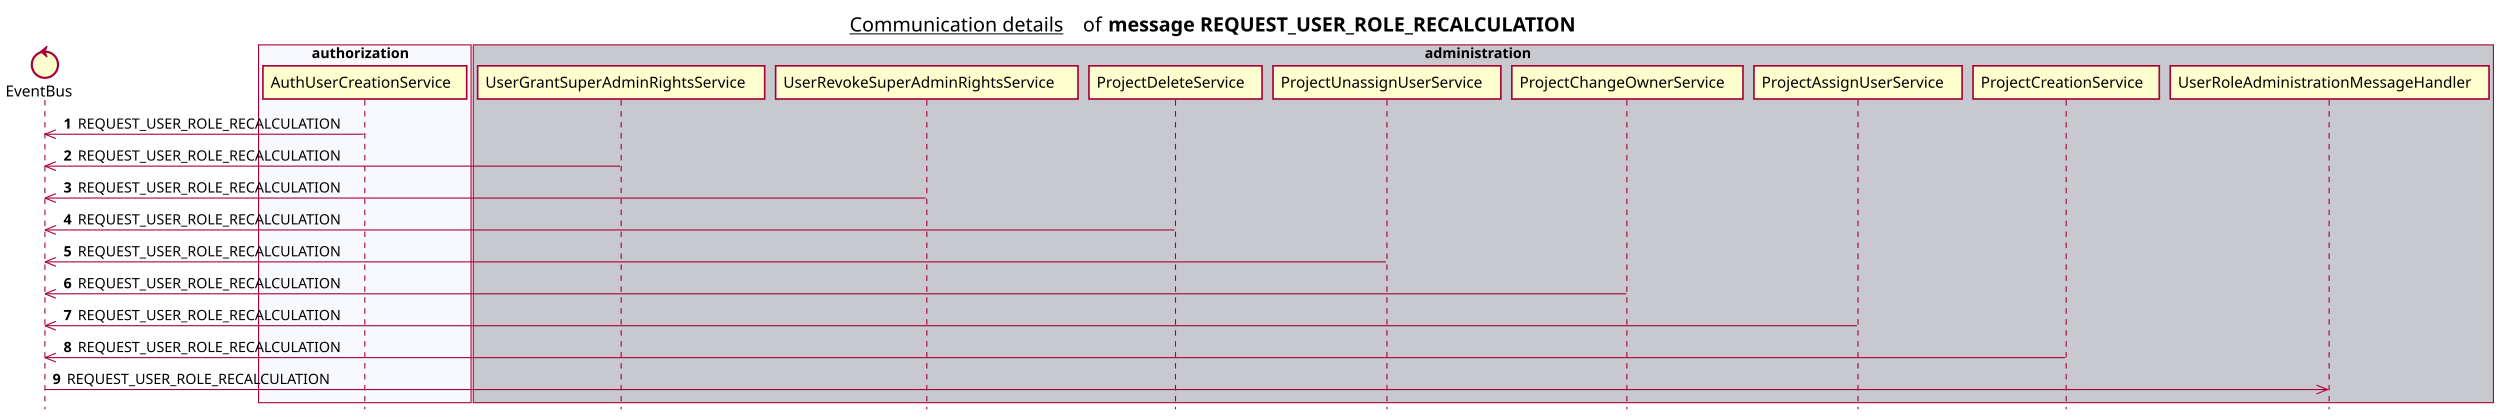
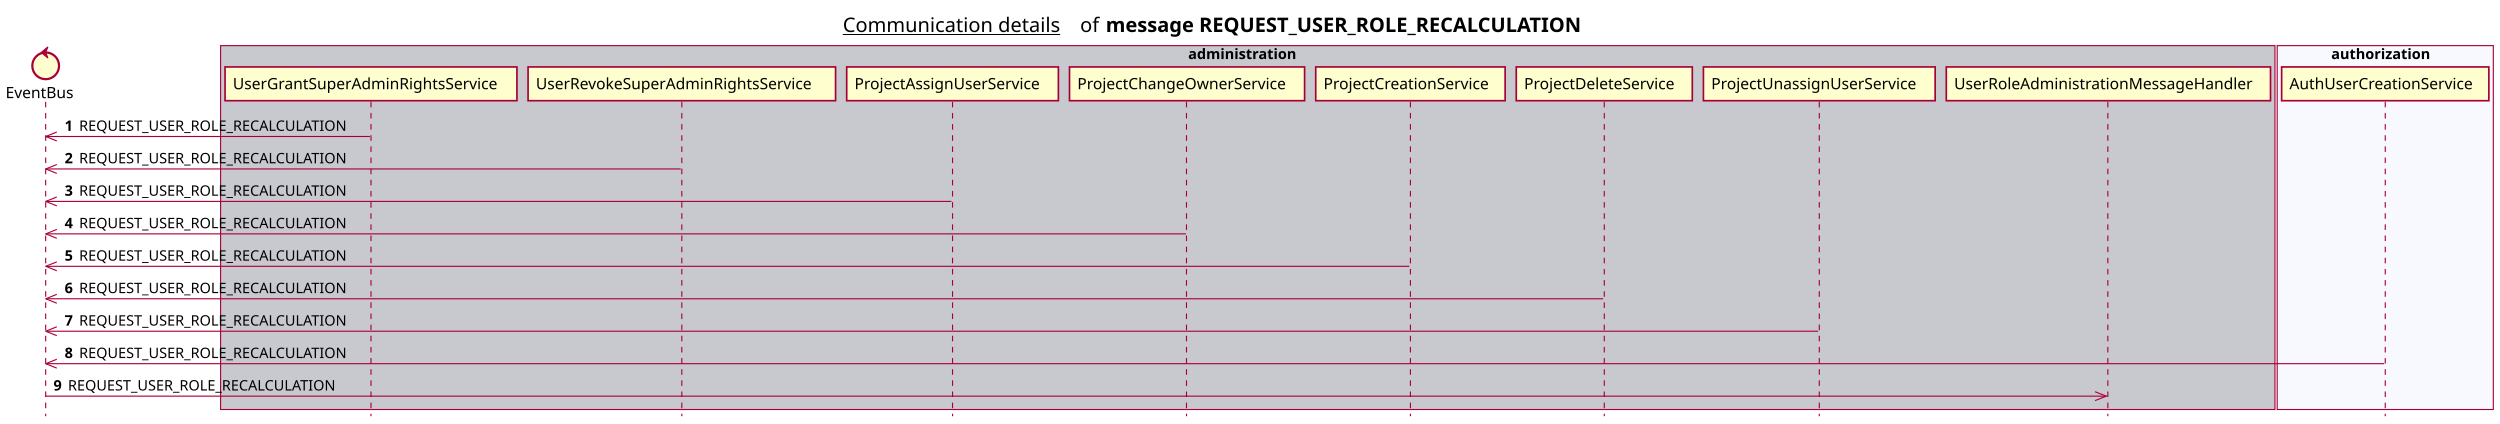
- <svg xmlns="http://www.w3.org/2000/svg" contentScriptType="application/ecmascript" contentStyleType="text/css" height="380px" preserveAspectRatio="none" style="width:2282px;height:380px;background:#FFFFFF;" version="1.1" viewBox="0 0 2282 380" width="2282px" zoomAndPan="magnify">
+ <svg xmlns="http://www.w3.org/2000/svg" contentScriptType="application/ecmascript" contentStyleType="text/css" height="380px" preserveAspectRatio="none" style="width:2244px;height:380px;background:#FFFFFF;" version="1.1" viewBox="0 0 2244 380" width="2244px" zoomAndPan="magnify">
  <defs />
  <g>
-     <text fill="#000000" font-family="sans-serif" font-size="18" lengthAdjust="spacing" text-decoration="underline" textLength="201" x="775.5" y="28.708">Communication details</text>
-     <text fill="#000000" font-family="sans-serif" font-size="18" lengthAdjust="spacing" textLength="17" x="988.5" y="28.708">of</text>
-     <text fill="#000000" font-family="sans-serif" font-size="18" font-weight="bold" lengthAdjust="spacing" textLength="490" x="1011.5" y="28.708">message REQUEST_USER_ROLE_RECALCULATION</text>
-     <rect fill="#F8F8FF" height="326.625" style="stroke:#A80036;stroke-width:1.0;" width="194" x="236" y="40.953" />
-     <text fill="#000000" font-family="sans-serif" font-size="13" font-weight="bold" lengthAdjust="spacing" textLength="97" x="284.5" y="53.02">authorization</text>
-     <rect fill="#C8C8CF" height="326.625" style="stroke:#A80036;stroke-width:1.0;" width="1844" x="432" y="40.953" />
-     <text fill="#000000" font-family="sans-serif" font-size="13" font-weight="bold" lengthAdjust="spacing" textLength="107" x="1300.5" y="53.02">administration</text>
+     <text fill="#000000" font-family="sans-serif" font-size="18" lengthAdjust="spacing" text-decoration="underline" textLength="201" x="756.5" y="28.708">Communication details</text>
+     <text fill="#000000" font-family="sans-serif" font-size="18" lengthAdjust="spacing" textLength="17" x="969.5" y="28.708">of</text>
+     <text fill="#000000" font-family="sans-serif" font-size="18" font-weight="bold" lengthAdjust="spacing" textLength="490" x="992.5" y="28.708">message REQUEST_USER_ROLE_RECALCULATION</text>
+     <rect fill="#C8C8CF" height="326.625" style="stroke:#A80036;stroke-width:1.0;" width="1844" x="198" y="40.953" />
+     <text fill="#000000" font-family="sans-serif" font-size="13" font-weight="bold" lengthAdjust="spacing" textLength="107" x="1066.5" y="53.02">administration</text>
+     <rect fill="#F8F8FF" height="326.625" style="stroke:#A80036;stroke-width:1.0;" width="194" x="2044" y="40.953" />
+     <text fill="#000000" font-family="sans-serif" font-size="13" font-weight="bold" lengthAdjust="spacing" textLength="97" x="2092.5" y="53.02">authorization</text>
    <line style="stroke:#A80036;stroke-width:1.0;stroke-dasharray:5.0,5.0;" x1="41" x2="41" y1="91.383" y2="373.578" />
    <line style="stroke:#A80036;stroke-width:1.0;stroke-dasharray:5.0,5.0;" x1="333" x2="333" y1="91.383" y2="373.578" />
-     <line style="stroke:#A80036;stroke-width:1.0;stroke-dasharray:5.0,5.0;" x1="567" x2="567" y1="91.383" y2="373.578" />
-     <line style="stroke:#A80036;stroke-width:1.0;stroke-dasharray:5.0,5.0;" x1="846" x2="846" y1="91.383" y2="373.578" />
-     <line style="stroke:#A80036;stroke-width:1.0;stroke-dasharray:5.0,5.0;" x1="1073" x2="1073" y1="91.383" y2="373.578" />
+     <line style="stroke:#A80036;stroke-width:1.0;stroke-dasharray:5.0,5.0;" x1="612" x2="612" y1="91.383" y2="373.578" />
+     <line style="stroke:#A80036;stroke-width:1.0;stroke-dasharray:5.0,5.0;" x1="855" x2="855" y1="91.383" y2="373.578" />
+     <line style="stroke:#A80036;stroke-width:1.0;stroke-dasharray:5.0,5.0;" x1="1065" x2="1065" y1="91.383" y2="373.578" />
    <line style="stroke:#A80036;stroke-width:1.0;stroke-dasharray:5.0,5.0;" x1="1266" x2="1266" y1="91.383" y2="373.578" />
-     <line style="stroke:#A80036;stroke-width:1.0;stroke-dasharray:5.0,5.0;" x1="1485" x2="1485" y1="91.383" y2="373.578" />
-     <line style="stroke:#A80036;stroke-width:1.0;stroke-dasharray:5.0,5.0;" x1="1696" x2="1696" y1="91.383" y2="373.578" />
-     <line style="stroke:#A80036;stroke-width:1.0;stroke-dasharray:5.0,5.0;" x1="1886" x2="1886" y1="91.383" y2="373.578" />
-     <line style="stroke:#A80036;stroke-width:1.0;stroke-dasharray:5.0,5.0;" x1="2126" x2="2126" y1="91.383" y2="373.578" />
+     <line style="stroke:#A80036;stroke-width:1.0;stroke-dasharray:5.0,5.0;" x1="1440" x2="1440" y1="91.383" y2="373.578" />
+     <line style="stroke:#A80036;stroke-width:1.0;stroke-dasharray:5.0,5.0;" x1="1633" x2="1633" y1="91.383" y2="373.578" />
+     <line style="stroke:#A80036;stroke-width:1.0;stroke-dasharray:5.0,5.0;" x1="1892" x2="1892" y1="91.383" y2="373.578" />
+     <line style="stroke:#A80036;stroke-width:1.0;stroke-dasharray:5.0,5.0;" x1="2141" x2="2141" y1="91.383" y2="373.578" />
    <text fill="#000000" font-family="sans-serif" font-size="14" lengthAdjust="spacing" textLength="66" x="5" y="88.081">EventBus</text>
    <ellipse cx="41" cy="59.086" fill="#FEFECE" rx="12" ry="12" style="stroke:#A80036;stroke-width:2.0;" />
    <polygon fill="#A80036" points="37,47.086,43,42.086,41,47.086,43,52.086,37,47.086" style="stroke:#A80036;stroke-width:1.0;" />
-     <rect fill="#FEFECE" height="30.297" style="stroke:#A80036;stroke-width:1.5;" width="186" x="240" y="60.086" />
-     <text fill="#000000" font-family="sans-serif" font-size="14" lengthAdjust="spacing" textLength="172" x="247" y="80.081">AuthUserCreationService</text>
-     <rect fill="#FEFECE" height="30.297" style="stroke:#A80036;stroke-width:1.5;" width="262" x="436" y="60.086" />
-     <text fill="#000000" font-family="sans-serif" font-size="14" lengthAdjust="spacing" textLength="248" x="443" y="80.081">UserGrantSuperAdminRightsService</text>
-     <rect fill="#FEFECE" height="30.297" style="stroke:#A80036;stroke-width:1.5;" width="276" x="708" y="60.086" />
-     <text fill="#000000" font-family="sans-serif" font-size="14" lengthAdjust="spacing" textLength="262" x="715" y="80.081">UserRevokeSuperAdminRightsService</text>
-     <rect fill="#FEFECE" height="30.297" style="stroke:#A80036;stroke-width:1.5;" width="158" x="994" y="60.086" />
-     <text fill="#000000" font-family="sans-serif" font-size="14" lengthAdjust="spacing" textLength="144" x="1001" y="80.081">ProjectDeleteService</text>
-     <rect fill="#FEFECE" height="30.297" style="stroke:#A80036;stroke-width:1.5;" width="208" x="1162" y="60.086" />
-     <text fill="#000000" font-family="sans-serif" font-size="14" lengthAdjust="spacing" textLength="194" x="1169" y="80.081">ProjectUnassignUserService</text>
-     <rect fill="#FEFECE" height="30.297" style="stroke:#A80036;stroke-width:1.5;" width="211" x="1380" y="60.086" />
-     <text fill="#000000" font-family="sans-serif" font-size="14" lengthAdjust="spacing" textLength="197" x="1387" y="80.081">ProjectChangeOwnerService</text>
-     <rect fill="#FEFECE" height="30.297" style="stroke:#A80036;stroke-width:1.5;" width="190" x="1601" y="60.086" />
-     <text fill="#000000" font-family="sans-serif" font-size="14" lengthAdjust="spacing" textLength="176" x="1608" y="80.081">ProjectAssignUserService</text>
-     <rect fill="#FEFECE" height="30.297" style="stroke:#A80036;stroke-width:1.5;" width="170" x="1801" y="60.086" />
-     <text fill="#000000" font-family="sans-serif" font-size="14" lengthAdjust="spacing" textLength="156" x="1808" y="80.081">ProjectCreationService</text>
-     <rect fill="#FEFECE" height="30.297" style="stroke:#A80036;stroke-width:1.5;" width="291" x="1981" y="60.086" />
-     <text fill="#000000" font-family="sans-serif" font-size="14" lengthAdjust="spacing" textLength="277" x="1988" y="80.081">UserRoleAdministrationMessageHandler</text>
+     <rect fill="#FEFECE" height="30.297" style="stroke:#A80036;stroke-width:1.5;" width="262" x="202" y="60.086" />
+     <text fill="#000000" font-family="sans-serif" font-size="14" lengthAdjust="spacing" textLength="248" x="209" y="80.081">UserGrantSuperAdminRightsService</text>
+     <rect fill="#FEFECE" height="30.297" style="stroke:#A80036;stroke-width:1.5;" width="276" x="474" y="60.086" />
+     <text fill="#000000" font-family="sans-serif" font-size="14" lengthAdjust="spacing" textLength="262" x="481" y="80.081">UserRevokeSuperAdminRightsService</text>
+     <rect fill="#FEFECE" height="30.297" style="stroke:#A80036;stroke-width:1.5;" width="190" x="760" y="60.086" />
+     <text fill="#000000" font-family="sans-serif" font-size="14" lengthAdjust="spacing" textLength="176" x="767" y="80.081">ProjectAssignUserService</text>
+     <rect fill="#FEFECE" height="30.297" style="stroke:#A80036;stroke-width:1.5;" width="211" x="960" y="60.086" />
+     <text fill="#000000" font-family="sans-serif" font-size="14" lengthAdjust="spacing" textLength="197" x="967" y="80.081">ProjectChangeOwnerService</text>
+     <rect fill="#FEFECE" height="30.297" style="stroke:#A80036;stroke-width:1.5;" width="170" x="1181" y="60.086" />
+     <text fill="#000000" font-family="sans-serif" font-size="14" lengthAdjust="spacing" textLength="156" x="1188" y="80.081">ProjectCreationService</text>
+     <rect fill="#FEFECE" height="30.297" style="stroke:#A80036;stroke-width:1.5;" width="158" x="1361" y="60.086" />
+     <text fill="#000000" font-family="sans-serif" font-size="14" lengthAdjust="spacing" textLength="144" x="1368" y="80.081">ProjectDeleteService</text>
+     <rect fill="#FEFECE" height="30.297" style="stroke:#A80036;stroke-width:1.5;" width="208" x="1529" y="60.086" />
+     <text fill="#000000" font-family="sans-serif" font-size="14" lengthAdjust="spacing" textLength="194" x="1536" y="80.081">ProjectUnassignUserService</text>
+     <rect fill="#FEFECE" height="30.297" style="stroke:#A80036;stroke-width:1.5;" width="291" x="1747" y="60.086" />
+     <text fill="#000000" font-family="sans-serif" font-size="14" lengthAdjust="spacing" textLength="277" x="1754" y="80.081">UserRoleAdministrationMessageHandler</text>
+     <rect fill="#FEFECE" height="30.297" style="stroke:#A80036;stroke-width:1.5;" width="186" x="2048" y="60.086" />
+     <text fill="#000000" font-family="sans-serif" font-size="14" lengthAdjust="spacing" textLength="172" x="2055" y="80.081">AuthUserCreationService</text>
    <line style="stroke:#A80036;stroke-width:1.0;" x1="41" x2="51" y1="122.516" y2="118.516" />
    <line style="stroke:#A80036;stroke-width:1.0;" x1="41" x2="51" y1="122.516" y2="126.516" />
    <line style="stroke:#A80036;stroke-width:1.0;" x1="41" x2="332" y1="122.516" y2="122.516" />
    <text fill="#000000" font-family="sans-serif" font-size="13" font-weight="bold" lengthAdjust="spacing" textLength="9" x="58" y="117.45">1</text>
    <text fill="#000000" font-family="sans-serif" font-size="13" lengthAdjust="spacing" textLength="255" x="71" y="117.45">REQUEST_USER_ROLE_RECALCULATION</text>
    <line style="stroke:#A80036;stroke-width:1.0;" x1="41" x2="51" y1="151.648" y2="147.648" />
    <line style="stroke:#A80036;stroke-width:1.0;" x1="41" x2="51" y1="151.648" y2="155.648" />
-     <line style="stroke:#A80036;stroke-width:1.0;" x1="41" x2="566" y1="151.648" y2="151.648" />
+     <line style="stroke:#A80036;stroke-width:1.0;" x1="41" x2="611" y1="151.648" y2="151.648" />
    <text fill="#000000" font-family="sans-serif" font-size="13" font-weight="bold" lengthAdjust="spacing" textLength="9" x="58" y="146.583">2</text>
    <text fill="#000000" font-family="sans-serif" font-size="13" lengthAdjust="spacing" textLength="255" x="71" y="146.583">REQUEST_USER_ROLE_RECALCULATION</text>
    <line style="stroke:#A80036;stroke-width:1.0;" x1="41" x2="51" y1="180.781" y2="176.781" />
    <line style="stroke:#A80036;stroke-width:1.0;" x1="41" x2="51" y1="180.781" y2="184.781" />
-     <line style="stroke:#A80036;stroke-width:1.0;" x1="41" x2="845" y1="180.781" y2="180.781" />
+     <line style="stroke:#A80036;stroke-width:1.0;" x1="41" x2="854" y1="180.781" y2="180.781" />
    <text fill="#000000" font-family="sans-serif" font-size="13" font-weight="bold" lengthAdjust="spacing" textLength="9" x="58" y="175.715">3</text>
    <text fill="#000000" font-family="sans-serif" font-size="13" lengthAdjust="spacing" textLength="255" x="71" y="175.715">REQUEST_USER_ROLE_RECALCULATION</text>
    <line style="stroke:#A80036;stroke-width:1.0;" x1="41" x2="51" y1="209.914" y2="205.914" />
    <line style="stroke:#A80036;stroke-width:1.0;" x1="41" x2="51" y1="209.914" y2="213.914" />
-     <line style="stroke:#A80036;stroke-width:1.0;" x1="41" x2="1072" y1="209.914" y2="209.914" />
+     <line style="stroke:#A80036;stroke-width:1.0;" x1="41" x2="1064.5" y1="209.914" y2="209.914" />
    <text fill="#000000" font-family="sans-serif" font-size="13" font-weight="bold" lengthAdjust="spacing" textLength="9" x="58" y="204.848">4</text>
    <text fill="#000000" font-family="sans-serif" font-size="13" lengthAdjust="spacing" textLength="255" x="71" y="204.848">REQUEST_USER_ROLE_RECALCULATION</text>
    <line style="stroke:#A80036;stroke-width:1.0;" x1="41" x2="51" y1="239.047" y2="235.047" />
    <line style="stroke:#A80036;stroke-width:1.0;" x1="41" x2="51" y1="239.047" y2="243.047" />
    <line style="stroke:#A80036;stroke-width:1.0;" x1="41" x2="1265" y1="239.047" y2="239.047" />
    <text fill="#000000" font-family="sans-serif" font-size="13" font-weight="bold" lengthAdjust="spacing" textLength="9" x="58" y="233.981">5</text>
    <text fill="#000000" font-family="sans-serif" font-size="13" lengthAdjust="spacing" textLength="255" x="71" y="233.981">REQUEST_USER_ROLE_RECALCULATION</text>
    <line style="stroke:#A80036;stroke-width:1.0;" x1="41" x2="51" y1="268.18" y2="264.18" />
    <line style="stroke:#A80036;stroke-width:1.0;" x1="41" x2="51" y1="268.18" y2="272.18" />
-     <line style="stroke:#A80036;stroke-width:1.0;" x1="41" x2="1484.5" y1="268.18" y2="268.18" />
+     <line style="stroke:#A80036;stroke-width:1.0;" x1="41" x2="1439" y1="268.18" y2="268.18" />
    <text fill="#000000" font-family="sans-serif" font-size="13" font-weight="bold" lengthAdjust="spacing" textLength="9" x="58" y="263.114">6</text>
    <text fill="#000000" font-family="sans-serif" font-size="13" lengthAdjust="spacing" textLength="255" x="71" y="263.114">REQUEST_USER_ROLE_RECALCULATION</text>
    <line style="stroke:#A80036;stroke-width:1.0;" x1="41" x2="51" y1="297.312" y2="293.312" />
    <line style="stroke:#A80036;stroke-width:1.0;" x1="41" x2="51" y1="297.312" y2="301.312" />
-     <line style="stroke:#A80036;stroke-width:1.0;" x1="41" x2="1695" y1="297.312" y2="297.312" />
+     <line style="stroke:#A80036;stroke-width:1.0;" x1="41" x2="1632" y1="297.312" y2="297.312" />
    <text fill="#000000" font-family="sans-serif" font-size="13" font-weight="bold" lengthAdjust="spacing" textLength="9" x="58" y="292.247">7</text>
    <text fill="#000000" font-family="sans-serif" font-size="13" lengthAdjust="spacing" textLength="255" x="71" y="292.247">REQUEST_USER_ROLE_RECALCULATION</text>
    <line style="stroke:#A80036;stroke-width:1.0;" x1="41" x2="51" y1="326.445" y2="322.445" />
    <line style="stroke:#A80036;stroke-width:1.0;" x1="41" x2="51" y1="326.445" y2="330.445" />
-     <line style="stroke:#A80036;stroke-width:1.0;" x1="41" x2="1885" y1="326.445" y2="326.445" />
+     <line style="stroke:#A80036;stroke-width:1.0;" x1="41" x2="2140" y1="326.445" y2="326.445" />
    <text fill="#000000" font-family="sans-serif" font-size="13" font-weight="bold" lengthAdjust="spacing" textLength="9" x="58" y="321.379">8</text>
    <text fill="#000000" font-family="sans-serif" font-size="13" lengthAdjust="spacing" textLength="255" x="71" y="321.379">REQUEST_USER_ROLE_RECALCULATION</text>
-     <line style="stroke:#A80036;stroke-width:1.0;" x1="2124.5" x2="2114.5" y1="355.578" y2="351.578" />
-     <line style="stroke:#A80036;stroke-width:1.0;" x1="2124.5" x2="2114.5" y1="355.578" y2="359.578" />
-     <line style="stroke:#A80036;stroke-width:1.0;" x1="41" x2="2125.5" y1="355.578" y2="355.578" />
+     <line style="stroke:#A80036;stroke-width:1.0;" x1="1890.5" x2="1880.5" y1="355.578" y2="351.578" />
+     <line style="stroke:#A80036;stroke-width:1.0;" x1="1890.5" x2="1880.5" y1="355.578" y2="359.578" />
+     <line style="stroke:#A80036;stroke-width:1.0;" x1="41" x2="1891.5" y1="355.578" y2="355.578" />
    <text fill="#000000" font-family="sans-serif" font-size="13" font-weight="bold" lengthAdjust="spacing" textLength="9" x="48" y="350.512">9</text>
    <text fill="#000000" font-family="sans-serif" font-size="13" lengthAdjust="spacing" textLength="255" x="61" y="350.512">REQUEST_USER_ROLE_RECALCULATION</text>
  </g>
</svg>
